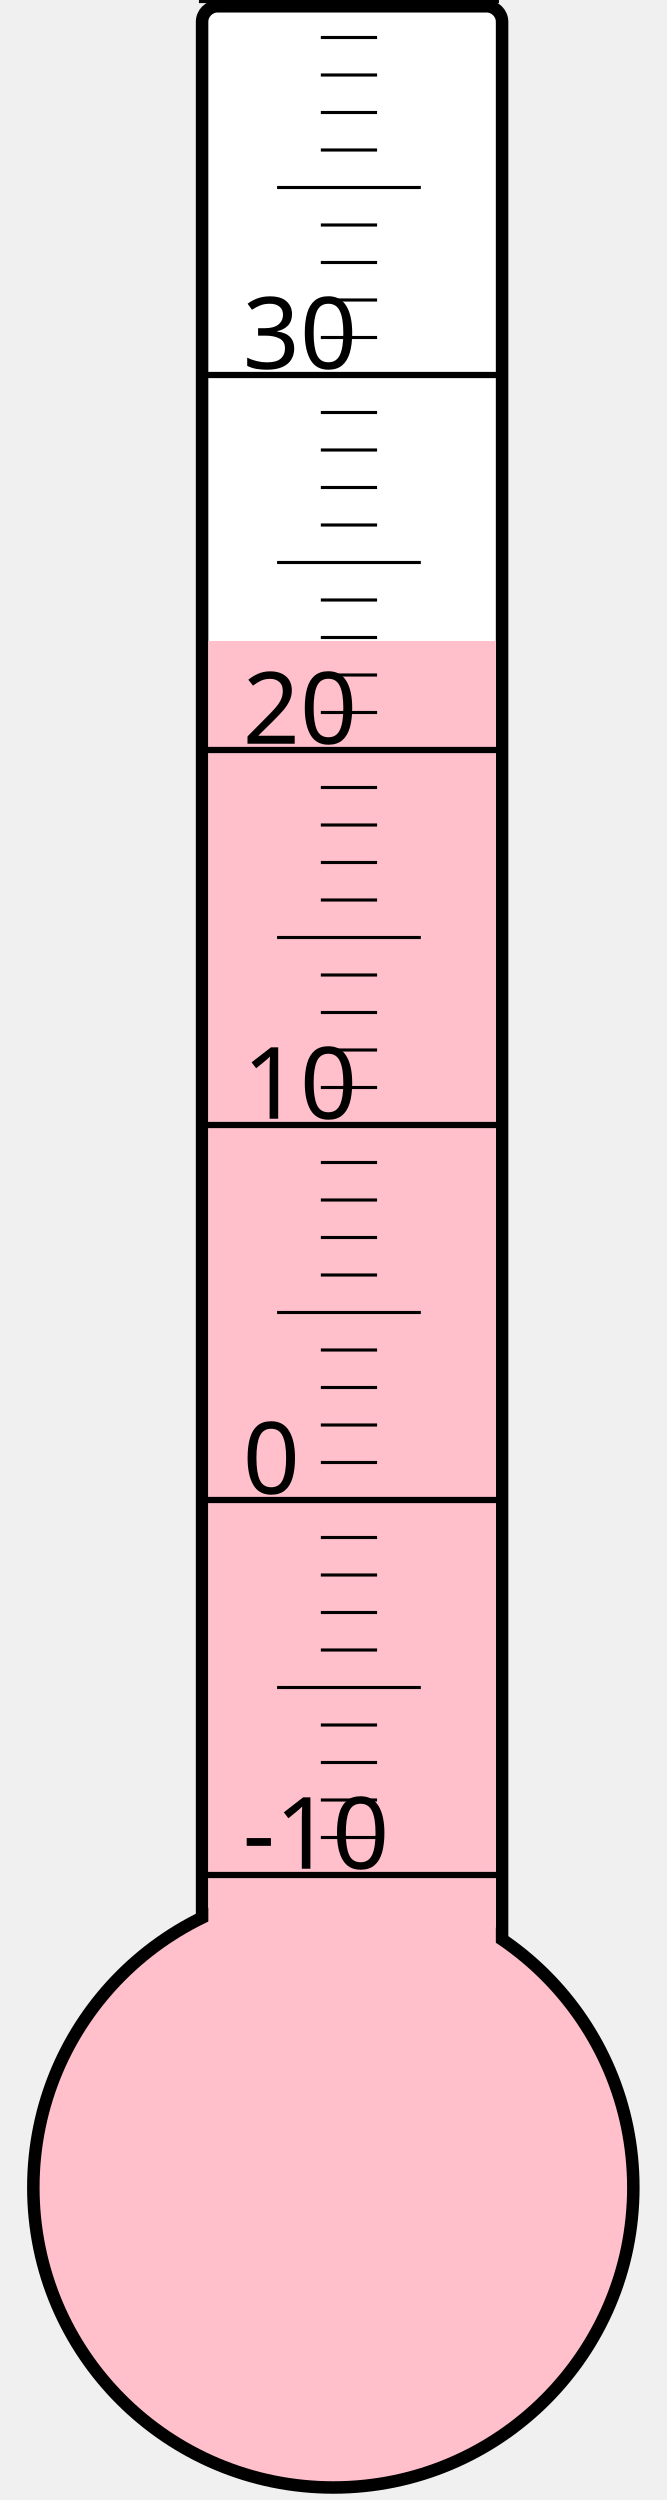
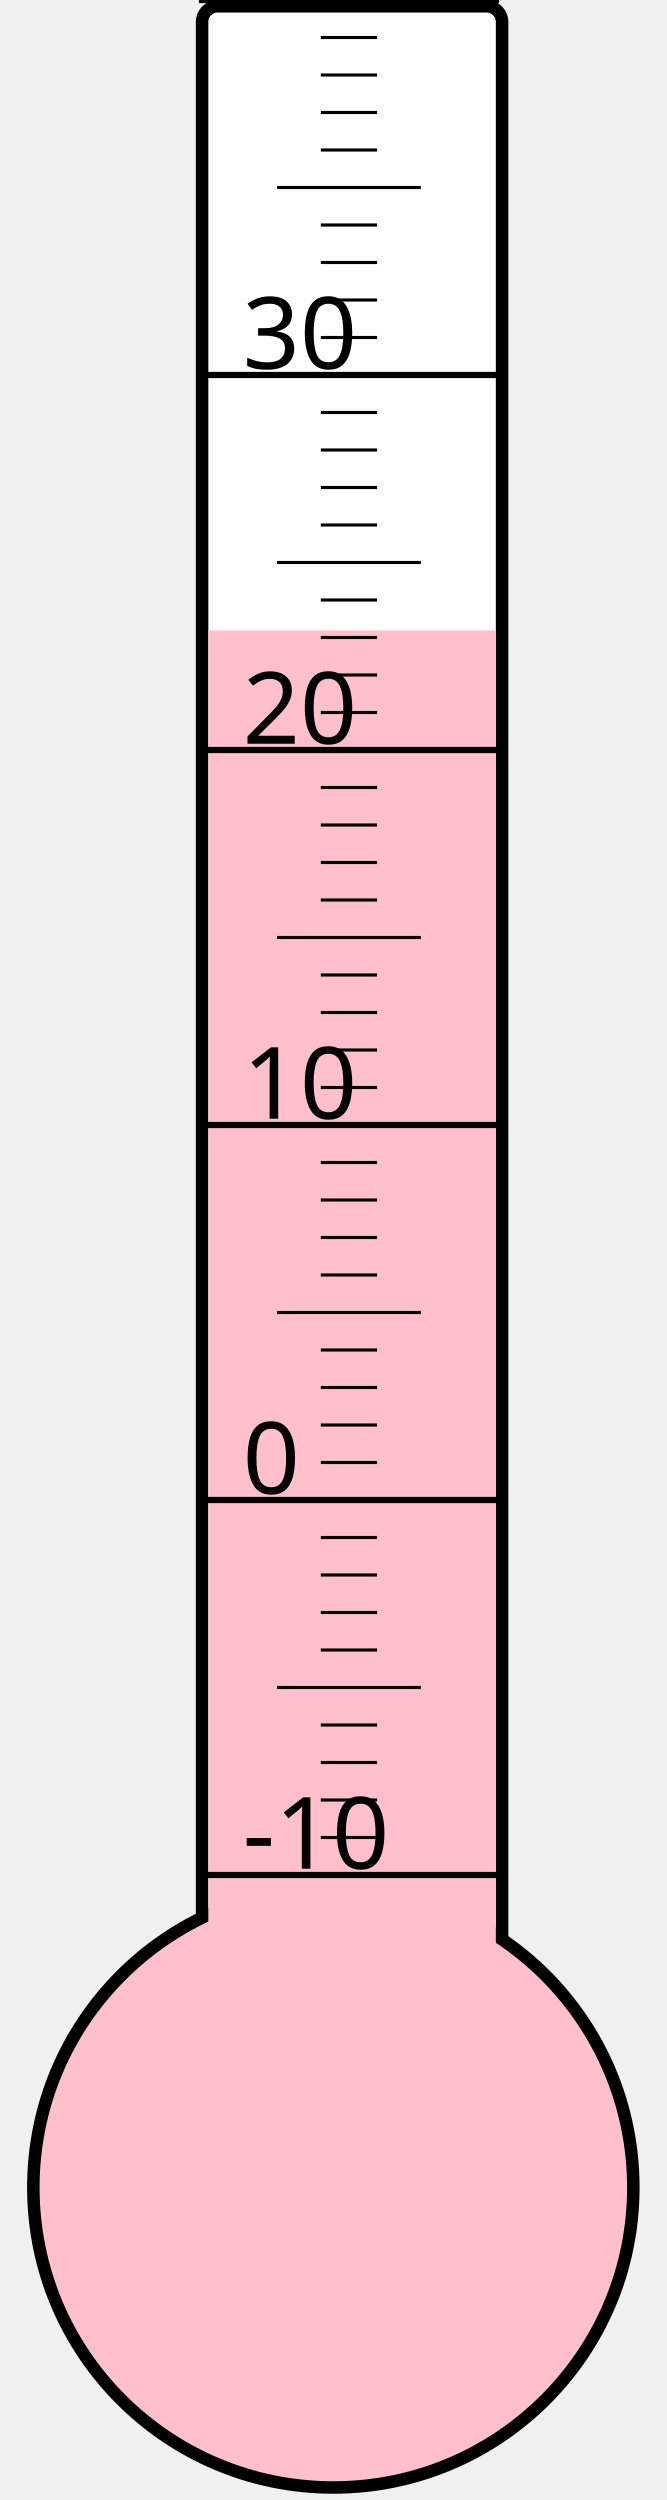
<svg xmlns="http://www.w3.org/2000/svg" width="40px" height="150px" viewBox="0 0 200 800">
  <rect width="200" height="800" x="0" y="0" style="fill: #ffffeb; fill-opacity: 0;" />
  <rect width="96" height="680" x="58" y="2" rx="5" ry="5" style="fill: white; fill-opacity: 1; stroke: black; stroke-width: 4;" />
  <circle cx="100" cy="700" r="96" style="fill: pink; stroke: black; stroke-width: 4;" />
-   <rect width="92" height="494.875" x="60" y="205.125" style="fill: pink; fill-opacity: 1; stroke-width: 0;" />
+   <rect width="92" height="498.25" x="60" y="201.75" style="fill: pink; fill-opacity: 1; stroke-width: 0;" />
  <text x="71" y="598" style="font-family: sans-serif; font-size: 24pt;">-10</text>
  <text x="71" y="478" style="font-family: sans-serif; font-size: 24pt;">0</text>
  <text x="71" y="358" style="font-family: sans-serif; font-size: 24pt;">10</text>
  <text x="71" y="238" style="font-family: sans-serif; font-size: 24pt;">20</text>
  <text x="71" y="118" style="font-family: sans-serif; font-size: 24pt;">30</text>
  <g style="stroke: black;">
    <line x1="57" y1="600" x2="153" y2="600" style="stroke-width: 2;" />
    <line x1="96" y1="588" x2="114" y2="588" style="stroke-width: 1;" />
    <line x1="96" y1="576" x2="114" y2="576" style="stroke-width: 1;" />
    <line x1="96" y1="564" x2="114" y2="564" style="stroke-width: 1;" />
    <line x1="96" y1="552" x2="114" y2="552" style="stroke-width: 1;" />
    <line x1="82" y1="540" x2="128" y2="540" style="stroke-width: 1;" />
    <line x1="96" y1="528" x2="114" y2="528" style="stroke-width: 1;" />
    <line x1="96" y1="516" x2="114" y2="516" style="stroke-width: 1;" />
    <line x1="96" y1="504" x2="114" y2="504" style="stroke-width: 1;" />
    <line x1="96" y1="492" x2="114" y2="492" style="stroke-width: 1;" />
    <line x1="57" y1="480" x2="153" y2="480" style="stroke-width: 2;" />
    <line x1="96" y1="468" x2="114" y2="468" style="stroke-width: 1;" />
    <line x1="96" y1="456" x2="114" y2="456" style="stroke-width: 1;" />
    <line x1="96" y1="444" x2="114" y2="444" style="stroke-width: 1;" />
    <line x1="96" y1="432" x2="114" y2="432" style="stroke-width: 1;" />
    <line x1="82" y1="420" x2="128" y2="420" style="stroke-width: 1;" />
    <line x1="96" y1="408" x2="114" y2="408" style="stroke-width: 1;" />
    <line x1="96" y1="396" x2="114" y2="396" style="stroke-width: 1;" />
    <line x1="96" y1="384" x2="114" y2="384" style="stroke-width: 1;" />
    <line x1="96" y1="372" x2="114" y2="372" style="stroke-width: 1;" />
    <line x1="57" y1="360" x2="153" y2="360" style="stroke-width: 2;" />
    <line x1="96" y1="348" x2="114" y2="348" style="stroke-width: 1;" />
    <line x1="96" y1="336" x2="114" y2="336" style="stroke-width: 1;" />
    <line x1="96" y1="324" x2="114" y2="324" style="stroke-width: 1;" />
    <line x1="96" y1="312" x2="114" y2="312" style="stroke-width: 1;" />
    <line x1="82" y1="300" x2="128" y2="300" style="stroke-width: 1;" />
    <line x1="96" y1="288" x2="114" y2="288" style="stroke-width: 1;" />
    <line x1="96" y1="276" x2="114" y2="276" style="stroke-width: 1;" />
    <line x1="96" y1="264" x2="114" y2="264" style="stroke-width: 1;" />
    <line x1="96" y1="252" x2="114" y2="252" style="stroke-width: 1;" />
    <line x1="57" y1="240" x2="153" y2="240" style="stroke-width: 2;" />
    <line x1="96" y1="228" x2="114" y2="228" style="stroke-width: 1;" />
    <line x1="96" y1="216" x2="114" y2="216" style="stroke-width: 1;" />
    <line x1="96" y1="204" x2="114" y2="204" style="stroke-width: 1;" />
    <line x1="96" y1="192" x2="114" y2="192" style="stroke-width: 1;" />
    <line x1="82" y1="180" x2="128" y2="180" style="stroke-width: 1;" />
    <line x1="96" y1="168" x2="114" y2="168" style="stroke-width: 1;" />
    <line x1="96" y1="156" x2="114" y2="156" style="stroke-width: 1;" />
    <line x1="96" y1="144" x2="114" y2="144" style="stroke-width: 1;" />
    <line x1="96" y1="132" x2="114" y2="132" style="stroke-width: 1;" />
    <line x1="57" y1="120" x2="153" y2="120" style="stroke-width: 2;" />
    <line x1="96" y1="108" x2="114" y2="108" style="stroke-width: 1;" />
    <line x1="96" y1="96" x2="114" y2="96" style="stroke-width: 1;" />
    <line x1="96" y1="84" x2="114" y2="84" style="stroke-width: 1;" />
    <line x1="96" y1="72" x2="114" y2="72" style="stroke-width: 1;" />
    <line x1="82" y1="60" x2="128" y2="60" style="stroke-width: 1;" />
    <line x1="96" y1="48" x2="114" y2="48" style="stroke-width: 1;" />
    <line x1="96" y1="36" x2="114" y2="36" style="stroke-width: 1;" />
    <line x1="96" y1="24" x2="114" y2="24" style="stroke-width: 1;" />
    <line x1="96" y1="12" x2="114" y2="12" style="stroke-width: 1;" />
    <line x1="57" y1="0" x2="153" y2="0" style="stroke-width: 2;" />
  </g>
</svg>
